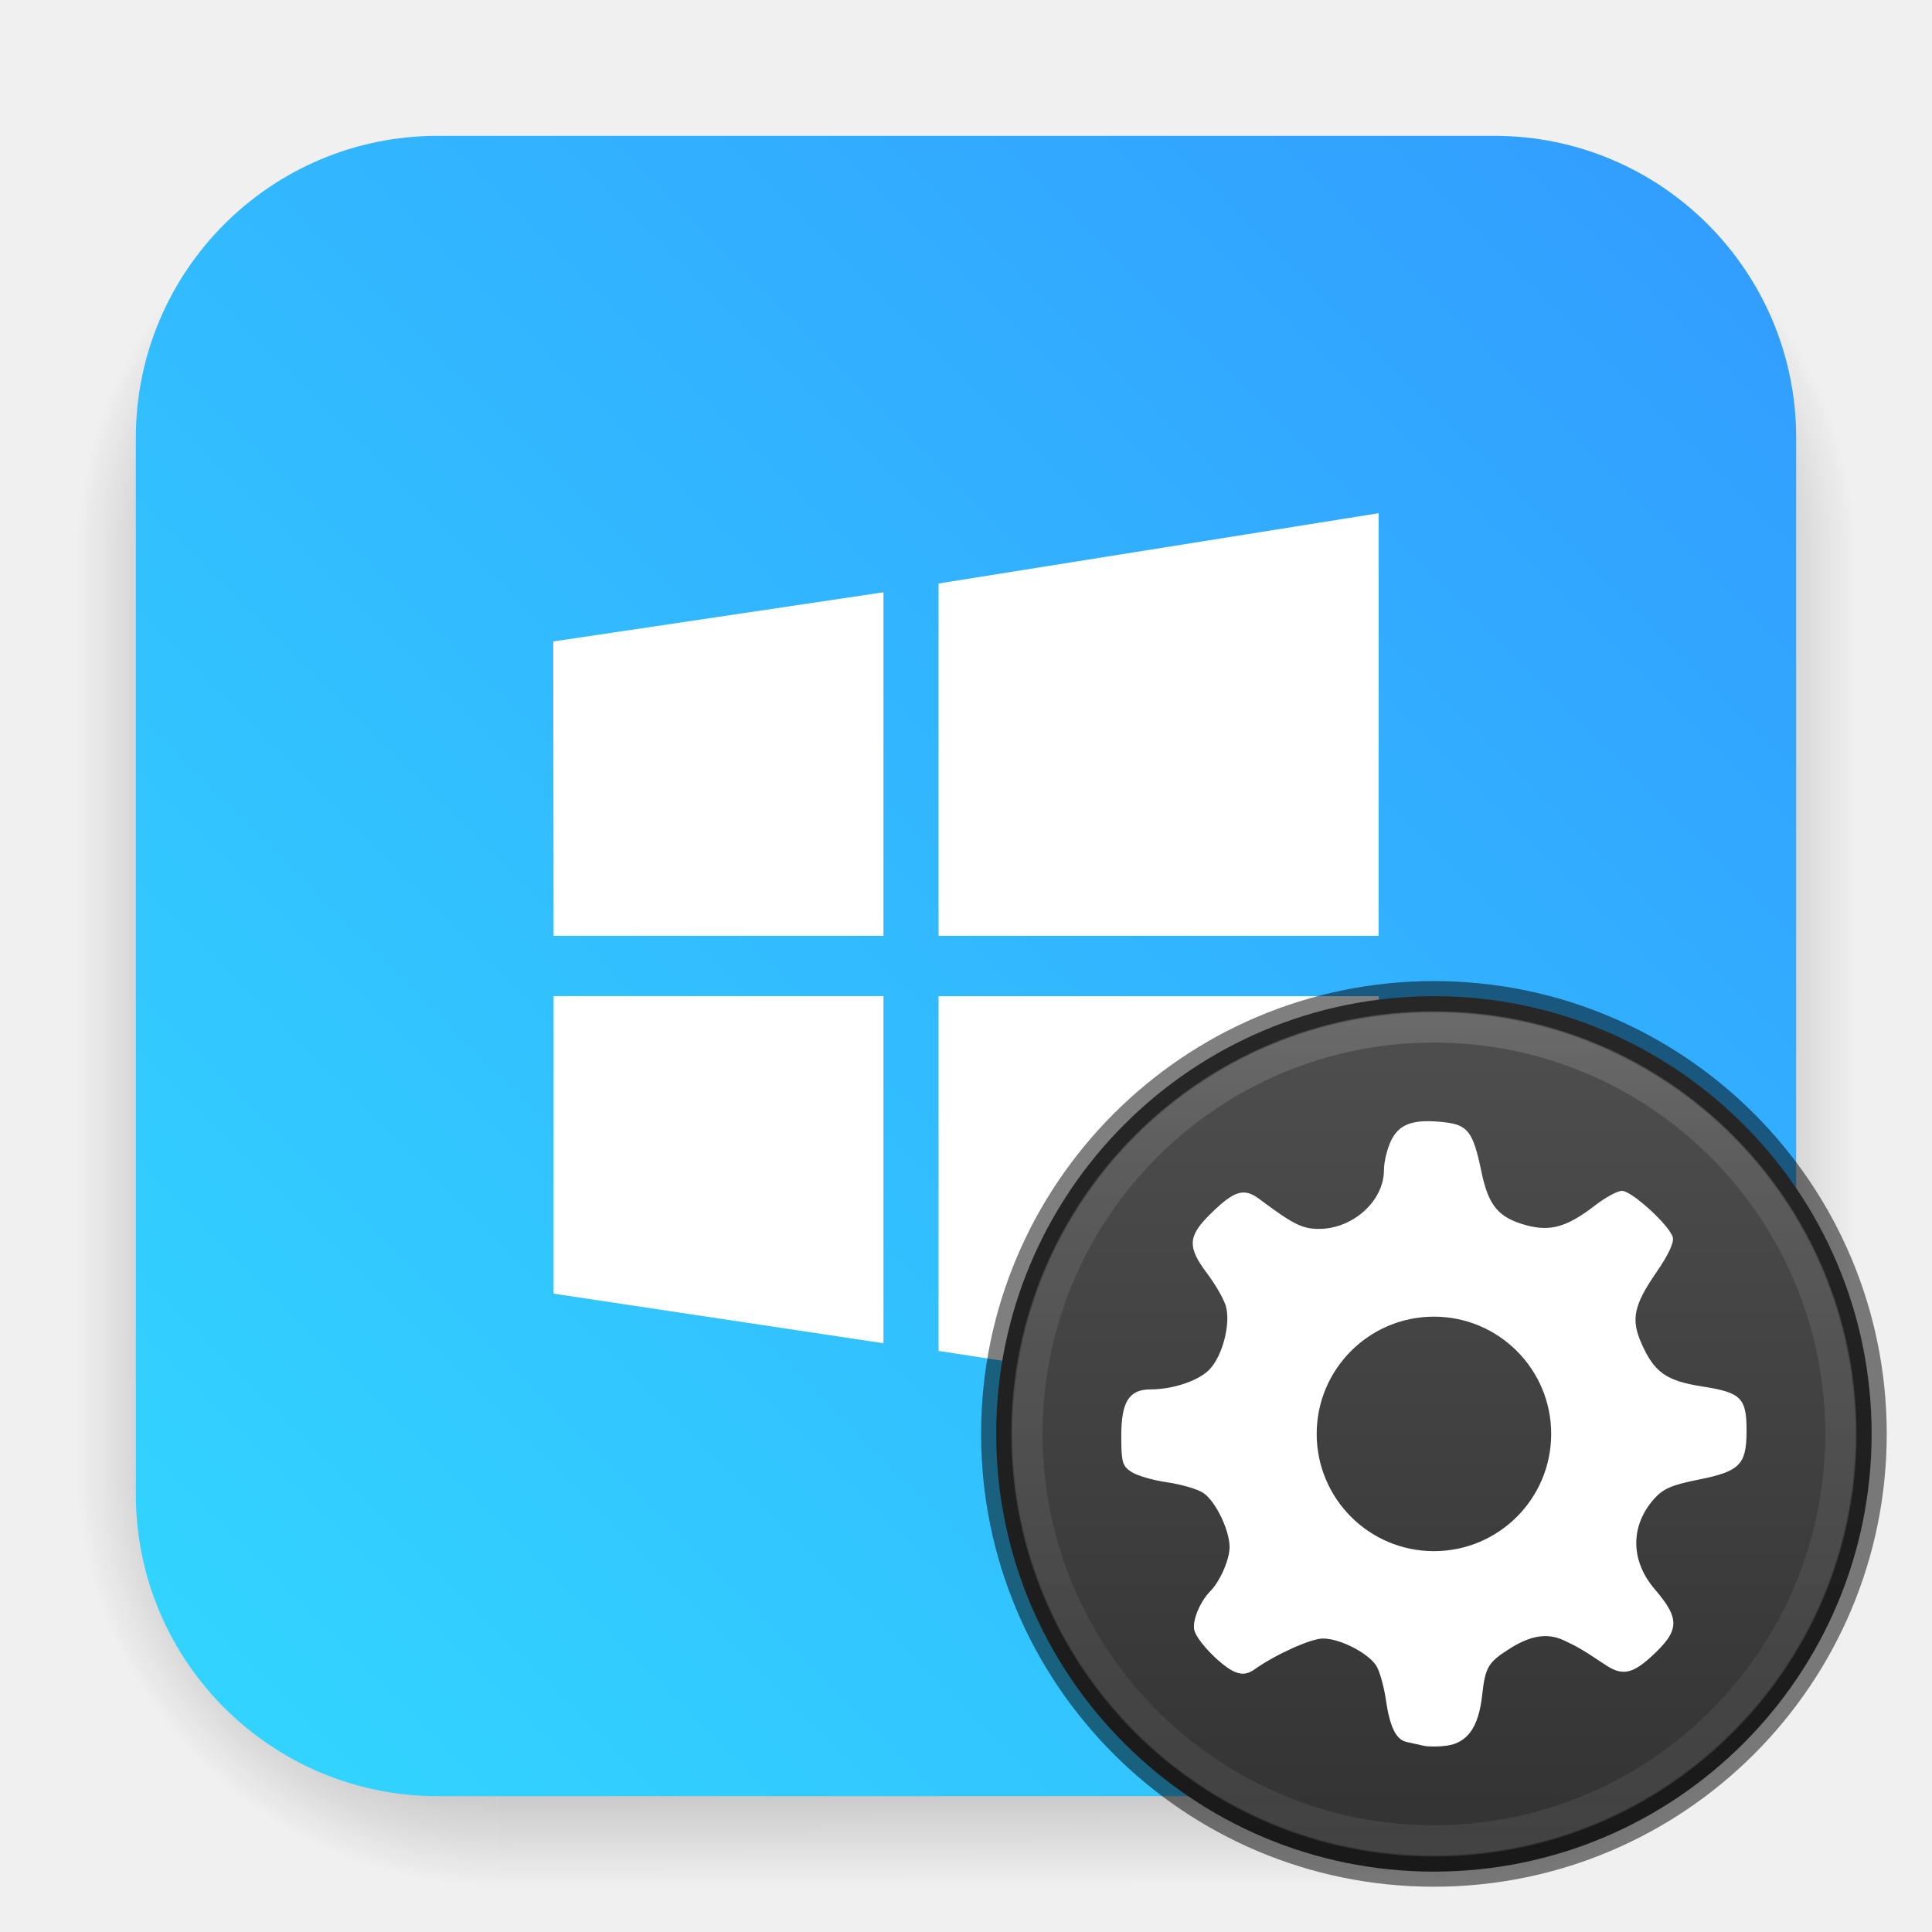
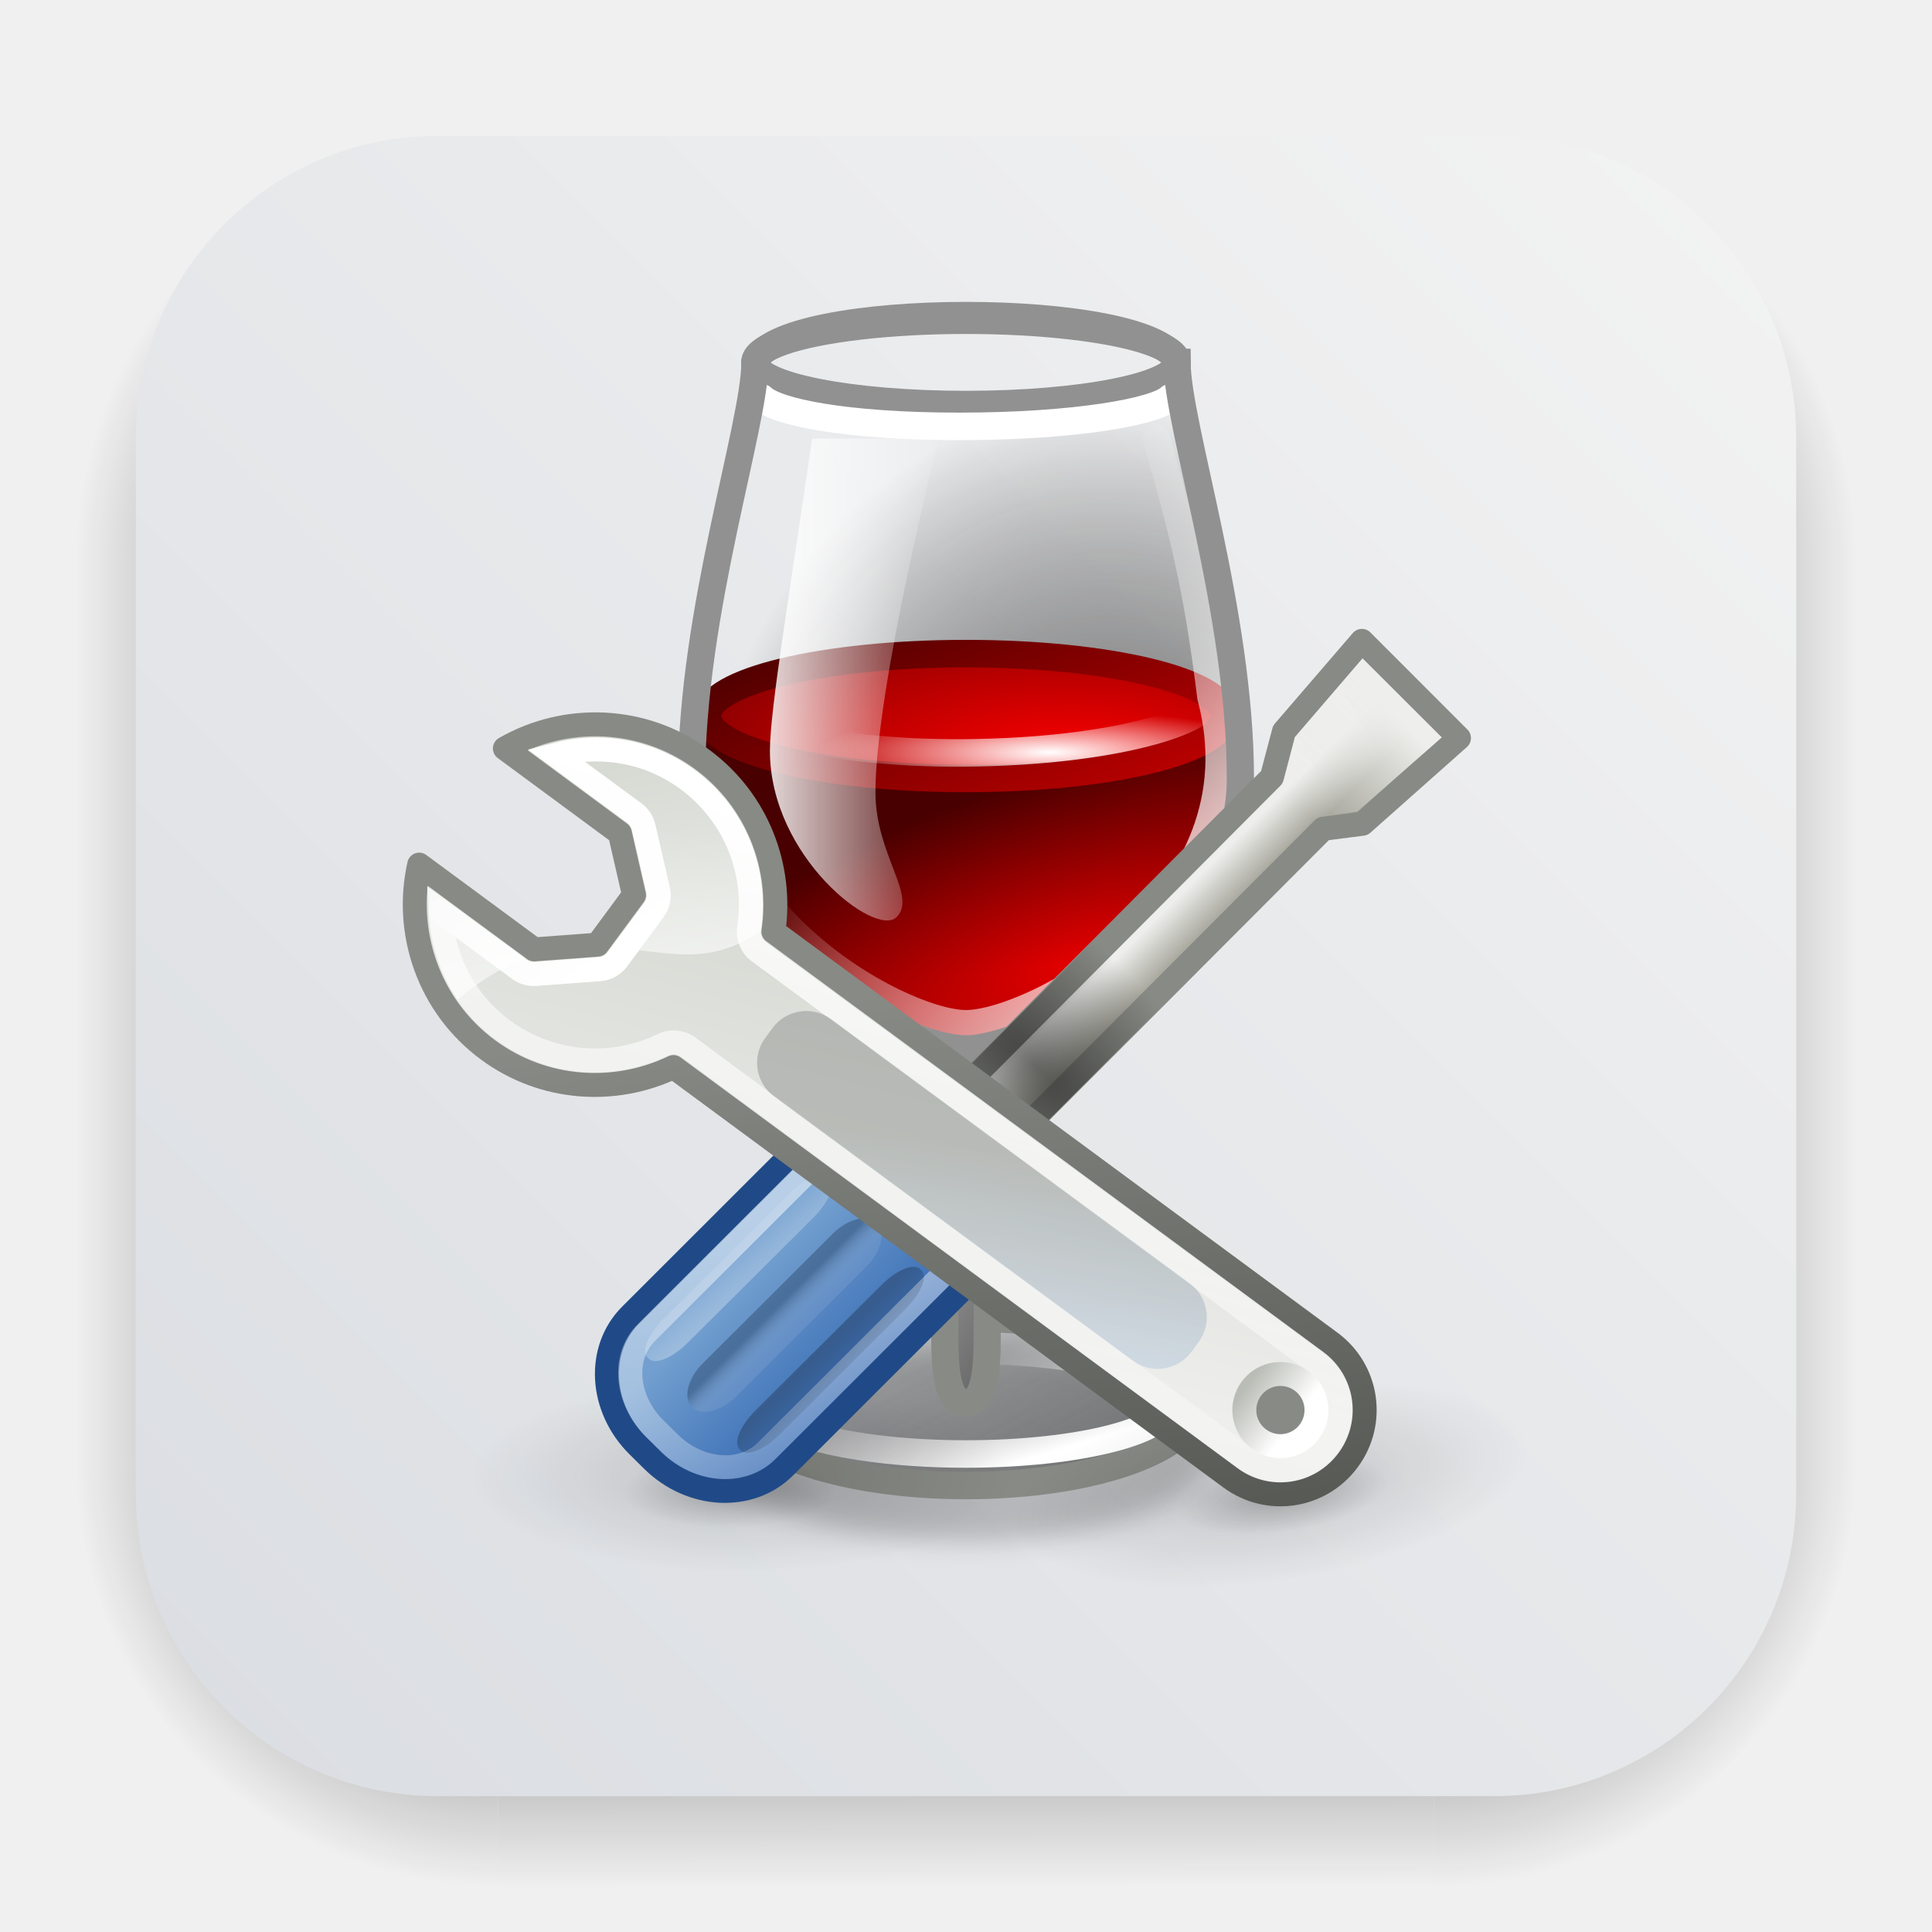
<svg xmlns="http://www.w3.org/2000/svg" xmlns:xlink="http://www.w3.org/1999/xlink" width="64" height="64" version="1.1" viewBox="0 0 64 64" id="svg4">
  <defs id="defs2">
    <filter id="filter1057-4" x="-0.027" y="-0.027" width="1.054" height="1.054" color-interpolation-filters="sRGB">
      <feGaussianBlur stdDeviation="0.619" id="feGaussianBlur1" />
    </filter>
    <linearGradient id="linearGradient1053-5" x1="-127" x2="-72" y1="60" y2="5" gradientTransform="translate(131.5,-0.51)" gradientUnits="userSpaceOnUse">
      <stop stop-color="#32d7ff" offset="0" id="stop1" />
      <stop stop-color="#329bff" offset="1" id="stop2" />
    </linearGradient>
    <radialGradient id="gradient_ds_br" cx="0" cy="0" r="1" gradientUnits="userSpaceOnUse" gradientTransform="matrix(13.9984,0.00477622,-0.00477841,14.0048,47.5016,48.4952)">
      <stop offset="0.65" id="stop3" />
      <stop offset="1" stop-opacity="0" id="stop4" />
    </radialGradient>
    <linearGradient id="gradient_ds_b" x1="30.449" y1="48.5" x2="30.492" y2="62.5" gradientUnits="userSpaceOnUse">
      <stop offset="0.654" id="stop5" />
      <stop offset="1" stop-opacity="0" id="stop6" />
    </linearGradient>
    <radialGradient id="gradient_ds_bl" cx="0" cy="0" r="1" gradientUnits="userSpaceOnUse" gradientTransform="matrix(0,14,-14,0,16.5,48.5)">
      <stop offset="0.65" id="stop7" />
      <stop offset="1" stop-opacity="0" id="stop8" />
    </radialGradient>
    <linearGradient id="gradient_ds_r" x1="47.5" y1="33.5" x2="61.5" y2="33.501" gradientUnits="userSpaceOnUse">
      <stop offset="0.649" id="stop9" />
      <stop offset="1" stop-opacity="0" id="stop10" />
    </linearGradient>
    <linearGradient id="gradient_ds_l" x1="16.5" y1="33.895" x2="2.5" y2="33.895" gradientUnits="userSpaceOnUse">
      <stop offset="0.649" id="stop11" />
      <stop offset="1" stop-opacity="0" id="stop12" />
    </linearGradient>
    <radialGradient id="gradient_ds_tr" cx="0" cy="0" r="1" gradientTransform="matrix(0.00843236,-14,14.0084,0.0189842,47.4916,18.5)" gradientUnits="userSpaceOnUse">
      <stop offset="0.65" id="stop13" />
      <stop offset="1" stop-opacity="0" id="stop14" />
    </radialGradient>
    <linearGradient id="gradient_ds_t" x1="29.98" y1="18.5" x2="29.916" y2="4.5" gradientUnits="userSpaceOnUse">
      <stop offset="0.649" id="stop15" />
      <stop offset="1" stop-opacity="0" id="stop16" />
    </linearGradient>
    <radialGradient id="gradient_ds_tl" cx="0" cy="0" r="1" gradientTransform="matrix(-0.00843236,-14,-14.0084,0.0189842,16.5084,18.5)" gradientUnits="userSpaceOnUse">
      <stop offset="0.65" id="stop17" />
      <stop offset="1" stop-opacity="0" id="stop18" />
    </radialGradient>
    <linearGradient id="linearGradient7684" x1="57.007" x2="57.007" y1="11.148" y2="26.531" gradientTransform="matrix(1.820269,0,0,1.820269,-55.76803,13.70676)" gradientUnits="userSpaceOnUse">
      <stop stop-color="#43cfea" offset="0" id="stop1-1" style="stop-color:#4f4f4f;stop-opacity:1;" />
      <stop stop-color="#138aff" offset="1" id="stop2-8" style="stop-color:#323232;stop-opacity:1;" />
    </linearGradient>
-     <linearGradient xlink:href="#linearGradient30" id="linearGradient32" x1="22.168" y1="8.388" x2="22.168" y2="15.797" gradientUnits="userSpaceOnUse" gradientTransform="matrix(3.639616,0,0,3.639616,-32.6839,3.988091)" />
-     <linearGradient id="linearGradient30">
-       <stop style="stop-color:#ffffff;stop-opacity:0.398;" offset="0" id="stop31" />
-       <stop style="stop-color:#ffffff;stop-opacity:0.252;" offset="0.2" id="stop33" />
-       <stop style="stop-color:#ffffff;stop-opacity:0.149;" offset="0.8" id="stop34" />
-       <stop style="stop-color:#ffffff;stop-opacity:0.196;" offset="1" id="stop32" />
-     </linearGradient>
+     <linearGradient xlink:href="#linearGradient1051" id="linearGradient1053" x1="-127" y1="60" x2="-72" y2="5" gradientUnits="userSpaceOnUse" gradientTransform="translate(131.5,-0.5099986)" />
+     <linearGradient id="linearGradient1051">
+       <stop style="stop-color:#dadde2;stop-opacity:1;" offset="0" id="stop1047" />
+       <stop style="stop-color:#f3f3f3;stop-opacity:1;" offset="1" id="stop1049" />
+     </linearGradient>
+     <radialGradient id="radialGradient4331" gradientUnits="userSpaceOnUse" cy="33.188" cx="37.375" gradientTransform="matrix(0.6310473,0,0,0.1562595,7.399377,23.91998)" r="14.625">
+       <stop id="stop4335-5" stop-color="#000" offset="0" />
+       <stop id="stop4337-6" stop-color="#000" stop-opacity="0" offset="1" />
+     </radialGradient>
+     <filter id="filter3436-1" color-interpolation-filters="sRGB" width="1.242" y="-0.246" x="-0.121" height="1.491">
+       <feGaussianBlur id="feGaussianBlur3438-1" stdDeviation="0.319" />
+     </filter>
+     <radialGradient id="radialGradient4324" gradientUnits="userSpaceOnUse" cy="22.614" cx="27.5" gradientTransform="matrix(2.38666,-0.117642,0.1489799,2.937386,-31.57254,-30.34984)" r="6.5">
+       <stop id="stop3348-9" stop-color="#737373" offset="0" />
+       <stop id="stop3350-8" stop-color="#000" stop-opacity="0" offset="1" />
+     </radialGradient>
+     <linearGradient id="linearGradient4320" y2="6.103" gradientUnits="userSpaceOnUse" x2="20.176" gradientTransform="matrix(1.92277,0,0,1.409719,-12.2237,34.92205)" y1="19.122" x1="29.455">
+       <stop id="stop3230-8" stop-color="#373737" offset="0" />
+       <stop id="stop3232-1" stop-color="#373737" stop-opacity="0" offset="1" />
+     </linearGradient>
+     <linearGradient id="linearGradient3198">
+       <stop id="stop3200" stop-color="#FFF" offset="0" />
+       <stop id="stop3202" stop-color="#FFF" stop-opacity="0" offset="1" />
+     </linearGradient>
+     <linearGradient id="linearGradient4314" y2="27" gradientUnits="userSpaceOnUse" x2="19" gradientTransform="matrix(1.551329,0,0,1.529349,-5.231894,-3.862931)" y1="33" x1="29">
+       <stop id="stop3222-4" stop-color="#373737" offset="0" />
+       <stop id="stop3224-4" stop-color="#FFF" offset="1" />
+     </linearGradient>
+     <radialGradient id="radialGradient4311" gradientUnits="userSpaceOnUse" cy="26.577" cx="26.625" gradientTransform="matrix(1.47172,-0.4836227,0.1784028,0.5276254,-7.853782,33.12876)" r="12.5">
+       <stop id="stop3191-7" stop-color="#e40000" offset="0" />
+       <stop id="stop3193-6" stop-color="#490000" offset="1" />
+     </radialGradient>
+     <radialGradient id="radialGradient4306" gradientUnits="userSpaceOnUse" cy="13.192" cx="25.017" gradientTransform="matrix(1.92277,0,0,0.6978145,-12.2237,17.51874)" r="9.751">
+       <stop id="stop3173-1" stop-color="#fd0000" offset="0" />
+       <stop id="stop3175-7" stop-color="#6a0000" offset="1" />
+     </radialGradient>
+     <linearGradient id="linearGradient4308" y2="7.135" gradientUnits="userSpaceOnUse" x2="22.036" gradientTransform="matrix(1.92277,0,0,1.409719,-12.2237,9.687788)" y1="15.984" x1="27.217">
+       <stop id="stop4404-9" stop-color="#e80000" offset="0" />
+       <stop id="stop4406-6" stop-color="#490000" offset="1" />
+     </linearGradient>
+     <radialGradient id="radialGradient4296" gradientUnits="userSpaceOnUse" cy="14.19" cx="18" gradientTransform="matrix(1.551329,0,0,0.2811779,7.159717,22.53952)" r="5.505">
+       <stop id="stop3454-1" stop-color="#FFF" offset="0" />
+       <stop id="stop3456-7" stop-color="#FFF" stop-opacity="0" offset="1" />
+     </radialGradient>
+     <radialGradient xlink:href="#radialGradient4331-2" id="radialGradient3297-9" gradientUnits="userSpaceOnUse" gradientTransform="matrix(0.6310473,0,0,0.1562595,7.399377,23.91998)" cx="37.375" cy="33.188" r="14.625" />
+     <radialGradient id="radialGradient4331-2" gradientUnits="userSpaceOnUse" cy="33.188" cx="37.375" gradientTransform="matrix(0.6310473,0,0,0.1562595,7.399377,23.91998)" r="14.625">
+       <stop id="stop4335-5-0" stop-color="#000" offset="0" />
+       <stop id="stop4337-6-2" stop-color="#000" stop-opacity="0" offset="1" />
+     </radialGradient>
+     <filter id="filter3436-1-3" color-interpolation-filters="sRGB" width="1.242" y="-0.246" x="-0.121" height="1.491">
+       <feGaussianBlur id="feGaussianBlur3438-1-7" stdDeviation="0.319" />
+     </filter>
+     <radialGradient xlink:href="#radialGradient4324-9" id="radialGradient3299-5" gradientUnits="userSpaceOnUse" gradientTransform="matrix(2.38666,-0.117642,0.1489799,2.937386,-31.57254,-30.34984)" cx="27.5" cy="22.614" r="6.5" />
+     <radialGradient id="radialGradient4324-9" gradientUnits="userSpaceOnUse" cy="22.614" cx="27.5" gradientTransform="matrix(2.38666,-0.117642,0.1489799,2.937386,-31.57254,-30.34984)" r="6.5">
+       <stop id="stop3348-9-2" stop-color="#737373" offset="0" />
+       <stop id="stop3350-8-2" stop-color="#000" stop-opacity="0" offset="1" />
+     </radialGradient>
+     <radialGradient xlink:href="#radialGradient4311-9" id="radialGradient3307-2" gradientUnits="userSpaceOnUse" gradientTransform="matrix(1.47172,-0.4836227,0.1784028,0.5276254,-7.853782,33.12876)" cx="26.625" cy="26.577" r="12.5" />
+     <radialGradient id="radialGradient4311-9" gradientUnits="userSpaceOnUse" cy="26.577" cx="26.625" gradientTransform="matrix(1.47172,-0.4836227,0.1784028,0.5276254,-7.853782,33.12876)" r="12.5">
+       <stop id="stop3191-7-3" stop-color="#e40000" offset="0" />
+       <stop id="stop3193-6-1" stop-color="#490000" offset="1" />
+     </radialGradient>
+     <radialGradient xlink:href="#radialGradient4306-4" id="radialGradient3309-9" gradientUnits="userSpaceOnUse" gradientTransform="matrix(1.92277,0,0,0.6978145,-12.2237,17.51874)" cx="25.017" cy="13.192" r="9.751" />
+     <radialGradient id="radialGradient4306-4" gradientUnits="userSpaceOnUse" cy="13.192" cx="25.017" gradientTransform="matrix(1.92277,0,0,0.6978145,-12.2237,17.51874)" r="9.751">
+       <stop id="stop3173-1-7" stop-color="#fd0000" offset="0" />
+       <stop id="stop3175-7-8" stop-color="#6a0000" offset="1" />
+     </radialGradient>
+     <radialGradient xlink:href="#radialGradient4296-2" id="radialGradient3317-3" gradientUnits="userSpaceOnUse" gradientTransform="matrix(1.551329,0,0,0.2811779,7.159717,22.53952)" cx="18" cy="14.19" r="5.505" />
+     <radialGradient id="radialGradient4296-2" gradientUnits="userSpaceOnUse" cy="14.19" cx="18" gradientTransform="matrix(1.551329,0,0,0.2811779,7.159717,22.53952)" r="5.505">
+       <stop id="stop3454-1-0" stop-color="#FFF" offset="0" />
+       <stop id="stop3456-7-6" stop-color="#FFF" stop-opacity="0" offset="1" />
+     </radialGradient>
+     <radialGradient xlink:href="#linearGradient6221" id="radialGradient3323" gradientUnits="userSpaceOnUse" gradientTransform="matrix(0.784229,-0.00180279,6.448206e-4,0.2805087,6.52502,43.48967)" cx="21.96" cy="34.498" r="12.728" />
+     <linearGradient id="linearGradient6221">
+       <stop id="stop6223" stop-color="#000" offset="0" />
+       <stop id="stop6225" stop-color="#000" stop-opacity="0" offset="1" />
+     </linearGradient>
+     <linearGradient xlink:href="#linearGradient4431" id="linearGradient3325" gradientUnits="userSpaceOnUse" gradientTransform="matrix(0.8889018,-0.00204338,0.00202984,0.8830114,13.40424,16.59801)" x1="24.518" y1="22.429" x2="25.911" y2="23.831" />
+     <linearGradient id="linearGradient4431" y2="23.831" gradientUnits="userSpaceOnUse" x2="25.911" gradientTransform="matrix(0.8889018,-0.00204338,0.00202984,0.8830114,13.40424,16.59801)" y1="22.429" x1="24.518">
+       <stop id="stop5442-8" stop-color="#eeeeec" offset="0" />
+       <stop id="stop5444-3" stop-color="#a2a298" offset="1" />
+     </linearGradient>
+     <radialGradient xlink:href="#linearGradient6221" id="radialGradient3327" gradientUnits="userSpaceOnUse" gradientTransform="matrix(0.3068715,-7.0540619e-4,2.4350231e-4,0.105925,16.5478,50.05725)" cx="21.96" cy="34.498" r="12.728" />
+     <linearGradient xlink:href="#linearGradient4458" id="linearGradient3329" gradientUnits="userSpaceOnUse" gradientTransform="matrix(0.7252643,0,0,0.8913576,57.09797,-22.01102)" x1="-10.695" y1="41.106" x2="-1.049" y2="41.138" />
+     <linearGradient id="linearGradient4458" y2="41.138" gradientUnits="userSpaceOnUse" x2="-1.049" gradientTransform="matrix(0.7252643,0,0,0.8913576,57.09797,-22.01102)" y1="41.106" x1="-10.695">
+       <stop id="stop5212-8" stop-color="#729fcf" offset="0" />
+       <stop id="stop5214-9" stop-color="#295ead" offset="1" />
+     </linearGradient>
+     <linearGradient xlink:href="#linearGradient4455" id="linearGradient3331" gradientUnits="userSpaceOnUse" gradientTransform="matrix(0.8830132,0,0,0.8830137,2.633594,-17.3692)" x1="53.589" y1="32.857" x2="69.976" y2="44.96" />
+     <linearGradient id="linearGradient4455" y2="44.96" gradientUnits="userSpaceOnUse" x2="69.976" gradientTransform="matrix(0.8830132,0,0,0.8830137,2.633594,-17.3692)" y1="32.857" x1="53.589">
+       <stop id="stop5445-4" stop-color="#FFF" offset="0" />
+       <stop id="stop5447-3" stop-color="#FFF" stop-opacity="0" offset="1" />
+     </linearGradient>
+     <linearGradient xlink:href="#linearGradient4452" id="linearGradient3333" gradientUnits="userSpaceOnUse" gradientTransform="matrix(0.5137224,0,0,0.5993429,53.42113,-8.094337)" x1="-6.979" y1="37.127" x2="-9.904" y2="36.848" />
+     <linearGradient id="linearGradient4452" y2="36.848" gradientUnits="userSpaceOnUse" x2="-9.904" gradientTransform="matrix(0.5137224,0,0,0.5993429,53.42113,-8.094337)" y1="37.127" x1="-6.979">
+       <stop id="stop2810-3" stop-color="#FFF" offset="0" />
+       <stop id="stop2812-8" stop-color="#FFF" stop-opacity="0.294" offset="1" />
+     </linearGradient>
+     <linearGradient xlink:href="#linearGradient4449" id="linearGradient3335" gradientUnits="userSpaceOnUse" gradientTransform="matrix(0.4316126,0,0,0.5993413,54.76811,-8.121672)" x1="-8.938" y1="40.375" x2="-7" y2="40.375" />
+     <linearGradient id="linearGradient4449" y2="40.375" gradientUnits="userSpaceOnUse" x2="-7" gradientTransform="matrix(0.4316126,0,0,0.5993413,54.76811,-8.121672)" y1="40.375" x1="-8.938">
+       <stop id="stop5222-0" stop-color="#0c1d35" offset="0" />
+       <stop id="stop5224-4" stop-color="#FFF" stop-opacity="0.294" offset="1" />
+     </linearGradient>
+     <linearGradient xlink:href="#linearGradient4446" id="linearGradient3337" gradientUnits="userSpaceOnUse" gradientTransform="matrix(0.8830137,0,0,0.8830136,2.609253,-17.37137)" x1="57.349" y1="37.497" x2="59.35" y2="37.506" />
+     <linearGradient id="linearGradient4446" y2="37.506" gradientUnits="userSpaceOnUse" x2="59.35" gradientTransform="matrix(0.8830137,0,0,0.8830136,2.609253,-17.37137)" y1="37.497" x1="57.349">
+       <stop id="stop5404-8" stop-color="#000" offset="0" />
+       <stop id="stop5406-8" stop-color="#000" stop-opacity="0" offset="1" />
+     </linearGradient>
+     <linearGradient xlink:href="#linearGradient4421" id="linearGradient3339" gradientUnits="userSpaceOnUse" gradientTransform="matrix(0.6258185,0.6229478,-0.6229478,0.6258185,14.16512,-10.426)" x1="54.5" y1="1.734" x2="54.5" y2="7.193" />
+     <linearGradient id="linearGradient4421" y2="7.193" gradientUnits="userSpaceOnUse" x2="54.5" gradientTransform="matrix(0.6258185,0.6229478,-0.6229478,0.6258185,14.16512,-10.426)" y1="1.734" x1="54.5">
+       <stop id="stop6426-7" stop-color="#eeeeec" offset="0" />
+       <stop id="stop6428-7" stop-color="#eeeeec" stop-opacity="0" offset="1" />
+     </linearGradient>
+     <radialGradient xlink:href="#radialGradient4206-8" id="radialGradient3341" gradientUnits="userSpaceOnUse" gradientTransform="matrix(0.6603331,-0.663376,1.643299,1.635762,-21.8778,13.97832)" cx="24.326" cy="24.578" r="5.141" />
+     <radialGradient id="radialGradient4206-8" gradientUnits="userSpaceOnUse" cy="24.578" cx="24.326" gradientTransform="matrix(0.6603331,-0.663376,1.643299,1.635762,-21.8778,13.97832)" r="5.141">
+       <stop id="stop7000-4-8" stop-color="#000" offset="0" />
+       <stop id="stop7002-3-4" stop-color="#000" stop-opacity="0" offset="1" />
+     </radialGradient>
+     <radialGradient xlink:href="#linearGradient6221" id="radialGradient3343" gradientUnits="userSpaceOnUse" gradientTransform="matrix(0.7426746,-0.1122264,0.04196659,0.2777202,25.48098,46.33898)" cx="21.96" cy="34.498" r="12.728" />
+     <radialGradient xlink:href="#linearGradient6221" id="radialGradient3345" gradientUnits="userSpaceOnUse" gradientTransform="matrix(0.3038208,-0.04591068,0.01584731,0.104872,36.42432,51.22185)" cx="21.96" cy="34.498" r="12.728" />
+     <linearGradient xlink:href="#linearGradient4473" id="linearGradient3347" gradientUnits="userSpaceOnUse" gradientTransform="matrix(0.5247628,-0.7115893,0.7115893,0.5247628,-36.66518,94.80832)" x1="101.75" y1="16.75" x2="84.875" y2="23.5" />
+     <linearGradient id="linearGradient4473" y2="23.5" gradientUnits="userSpaceOnUse" x2="84.875" gradientTransform="matrix(0.5247628,-0.7115893,0.7115893,0.5247628,-36.66518,94.80832)" y1="16.75" x1="101.75">
+       <stop id="stop6547-3" stop-color="#d3d7cf" offset="0" />
+       <stop id="stop6549-0" stop-color="#eeeeec" offset="1" />
+     </linearGradient>
+     <linearGradient xlink:href="#linearGradient4475" id="linearGradient3349" gradientUnits="userSpaceOnUse" gradientTransform="matrix(0.5247628,-0.7115893,0.7115893,0.5247628,-36.66518,94.80832)" x1="101.76" y1="23.366" x2="84.311" y2="40.944" />
+     <linearGradient id="linearGradient4475" y2="40.944" gradientUnits="userSpaceOnUse" x2="84.311" gradientTransform="matrix(0.5247628,-0.7115893,0.7115893,0.5247628,-36.66518,94.80832)" y1="23.366" x1="101.76">
+       <stop id="stop6709" stop-color="#888a85" offset="0" />
+       <stop id="stop6711" stop-color="#555753" offset="1" />
+     </linearGradient>
+     <linearGradient xlink:href="#linearGradient4470" id="linearGradient3351" gradientUnits="userSpaceOnUse" gradientTransform="matrix(0.5247628,-0.7115893,0.7115893,0.5247628,-36.66518,94.80832)" x1="99.686" y1="7.614" x2="75.04" y2="16.261" />
+     <linearGradient id="linearGradient4470" y2="16.261" gradientUnits="userSpaceOnUse" x2="75.04" gradientTransform="matrix(0.5247628,-0.7115893,0.7115893,0.5247628,-36.66518,94.80832)" y1="7.614" x1="99.686">
+       <stop id="stop6793-2" stop-color="#FFF" offset="0" />
+       <stop id="stop6795-5" stop-color="#FFF" stop-opacity="0" offset="1" />
+     </linearGradient>
+     <linearGradient xlink:href="#linearGradient4467" id="linearGradient3353" gradientUnits="userSpaceOnUse" gradientTransform="matrix(0.5247628,-0.7115893,0.7115893,0.5247628,-36.01464,95.28807)" x1="94" y1="43.241" x2="94" y2="40.766" />
+     <linearGradient id="linearGradient4467" y2="40.766" gradientUnits="userSpaceOnUse" x2="94" gradientTransform="matrix(0.5247628,-0.7115893,0.7115893,0.5247628,-36.01464,95.28807)" y1="43.241" x1="94">
+       <stop id="stop6527-0" stop-color="#FFF" offset="0" />
+       <stop id="stop6529-5" stop-color="#babdb6" offset="1" />
+     </linearGradient>
+     <linearGradient xlink:href="#linearGradient4464" id="linearGradient3355" gradientUnits="userSpaceOnUse" gradientTransform="matrix(0.8825869,0,0,0.9966229,-7.913453,11.77572)" x1="-5.761" y1="40.213" x2="-12.692" y2="44.515" />
+     <linearGradient id="linearGradient4464" y2="44.515" gradientUnits="userSpaceOnUse" x2="-12.692" gradientTransform="matrix(0.8825869,0,0,0.9966229,-7.913453,11.77572)" y1="40.213" x1="-5.761">
+       <stop id="stop5439-4" stop-color="#2e3436" offset="0" />
+       <stop id="stop5441-6" stop-color="#729fcf" offset="1" />
+     </linearGradient>
+     <linearGradient xlink:href="#linearGradient4407" id="linearGradient3357" gradientUnits="userSpaceOnUse" gradientTransform="matrix(0.5247628,-0.7115893,0.7115893,0.5247628,-37.67152,94.0662)" x1="93.686" y1="11.615" x2="96.311" y2="3.24" />
+     <linearGradient id="linearGradient4407" y2="3.24" gradientUnits="userSpaceOnUse" x2="96.311" gradientTransform="matrix(0.5247628,-0.7115893,0.7115893,0.5247628,-37.67152,94.0662)" y1="11.615" x1="93.686">
+       <stop id="stop6578" stop-color="#FFF" offset="0" />
+       <stop id="stop6580" stop-color="#FFF" stop-opacity="0" offset="1" />
+     </linearGradient>
+     <linearGradient xlink:href="#linearGradient4412" id="linearGradient3359" gradientUnits="userSpaceOnUse" gradientTransform="matrix(0.8742327,-0.1321062,0.1321062,0.8742327,2.719712,21.33918)" x1="19.5" y1="17.751" x2="19.5" y2="7.809" />
+     <linearGradient id="linearGradient4412" y2="7.809" gradientUnits="userSpaceOnUse" x2="19.5" gradientTransform="matrix(0.8742327,-0.1321062,0.1321062,0.8742327,2.719712,21.33918)" y1="17.751" x1="19.5">
+       <stop id="stop6698" stop-color="#FFF" offset="0" />
+       <stop id="stop6700" stop-color="#FFF" stop-opacity="0" offset="1" />
+     </linearGradient>
+     <linearGradient xlink:href="#linearGradient4320" id="linearGradient1" gradientUnits="userSpaceOnUse" gradientTransform="matrix(1.92277,0,0,1.409719,-12.2237,34.92205)" x1="29.455" y1="19.122" x2="20.176" y2="6.103" />
+     <linearGradient xlink:href="#linearGradient3198" id="linearGradient2" gradientUnits="userSpaceOnUse" gradientTransform="matrix(1.92277,0,0,1.409719,-12.2237,34.90149)" x1="25.269" y1="12.038" x2="24.16" y2="9.352" />
+     <linearGradient xlink:href="#linearGradient4314" id="linearGradient3" gradientUnits="userSpaceOnUse" gradientTransform="matrix(1.551329,0,0,1.529349,-5.231894,-3.862931)" x1="29" y1="33" x2="19" y2="27" />
+     <linearGradient xlink:href="#linearGradient4308" id="linearGradient4" gradientUnits="userSpaceOnUse" gradientTransform="matrix(1.92277,0,0,1.409719,-12.2237,9.687788)" x1="27.217" y1="15.984" x2="22.036" y2="7.135" />
+     <linearGradient xlink:href="#linearGradient3198" id="linearGradient5" gradientUnits="userSpaceOnUse" gradientTransform="matrix(1.543956,0,0,1.542822,-5.002754,-3.785278)" x1="30.376" y1="25.27" x2="22" y2="19" />
+     <linearGradient xlink:href="#linearGradient3198" id="linearGradient6" gradientUnits="userSpaceOnUse" gradientTransform="matrix(1.551329,0,0,1.529349,-3.904902,-4.881536)" x1="17.605" y1="18.312" x2="23" y2="18.312" />
  </defs>
  <g id="ds" opacity="0.25">
    <path id="ds-br" d="m 47.5,48.5 h 14 v 14 h -14 z" fill="url(#gradient_ds_br)" style="fill:url(#gradient_ds_br)" />
    <path id="ds-b" d="m 16.5,48.5 h 31 v 14 h -31 z" fill="url(#gradient_ds_b)" style="fill:url(#gradient_ds_b)" />
    <path id="ds-bl" d="m 2.5,48.5 h 14 v 14 h -14 z" fill="url(#gradient_ds_bl)" style="fill:url(#gradient_ds_bl)" />
    <path id="ds-r" d="m 47.5,18.5 h 14 v 30 h -14 z" fill="url(#gradient_ds_r)" style="fill:url(#gradient_ds_r)" />
    <path id="ds-l" d="m 2.5,18.5 h 14 v 30 h -14 z" fill="url(#gradient_ds_l)" style="fill:url(#gradient_ds_l)" />
    <path id="ds-tr" d="m 47.5,4.5 h 14 v 14 h -14 z" fill="url(#gradient_ds_tr)" style="fill:url(#gradient_ds_tr)" />
    <path id="ds-t" d="m 16.5,4.5 h 31 v 14 h -31 z" fill="url(#gradient_ds_t)" style="fill:url(#gradient_ds_t)" />
    <path id="ds-tl" d="m 16.5,4.5 h -14 v 14 h 14 z" fill="url(#gradient_ds_tl)" style="fill:url(#gradient_ds_tl)" />
  </g>
-   <rect x="4.5" y="4.5" width="55" height="55" fill="url(#linearGradient1053-5)" stroke-linecap="round" stroke-width="2.744" id="bg" style="fill:url(#linearGradient1053-5)" rx="10" />
-   <g id="art">
-     <path d="m 18.339,31 -0.011,-9.751 10.938,-1.629 v 11.38 z M 31.091,19.329 45.669,17.001 v 14 H 31.091 Z M 45.673,33 45.669,47 31.091,44.751 V 33 Z M 29.27,44.498 18.339,42.854 v -9.857 h 10.927 v 11.498 z" fill="#ffffff" stroke-width="3.78" id="path3" />
-   </g>
-   <g transform="matrix(1.035715,0,0,1.035715,-50.8587,14.78696)" id="em" style="stroke-width:0.966">
-     <path d="M 62,48 A 14,14 0 0 1 48,62 14,14 0 0 1 34,48 14,14 0 0 1 48,34 14,14 0 0 1 62,48 Z" fill="url(#linearGradient7684)" stroke-width="3.875" id="em-bg" style="fill:url(#linearGradient7684)" transform="translate(46.967,-16.415)" />
-     <path d="M 61,48 A 13,13 0 0 1 48,61 13,13 0 0 1 35,48 13,13 0 0 1 48,35 13,13 0 0 1 61,48 Z" fill="url(#linearGradient7684)" stroke-width="1.062" id="em-light" style="display:inline;opacity:0.4;fill:none;stroke:url(#linearGradient32);stroke-width:0.966;stroke-dasharray:none" transform="translate(46.967,-16.415)" />
-     <path d="M 62,48 A 14,14 0 0 1 48,62 14,14 0 0 1 34,48 14,14 0 0 1 48,34 14,14 0 0 1 62,48 Z" fill="url(#linearGradient7684)" stroke-width="1.062" id="em-border" style="opacity:0.5;fill:none;stroke:#000000;stroke-width:0.966;stroke-dasharray:none;stroke-opacity:1" transform="translate(46.967,-16.415)" />
-     <path d="m 94.666,21.585 c -0.558,0.021 -0.865,0.208 -1.064,0.61 -0.128,0.258 -0.233,0.688 -0.233,0.956 -4.13e-4,0.982 -0.992,1.877 -2.079,1.877 -0.533,0 -0.827,-0.147 -1.907,-0.956 -0.492,-0.368 -0.802,-0.272 -1.565,0.479 -0.725,0.714 -0.743,1.055 -0.101,1.907 0.265,0.352 0.534,0.821 0.597,1.044 0.156,0.55 -0.099,1.558 -0.509,2.006 -0.336,0.367 -1.17,0.653 -1.897,0.653 -0.692,0 -0.94,0.394 -0.94,1.483 0,0.848 0.033,0.964 0.323,1.157 0.178,0.118 0.691,0.267 1.143,0.332 0.451,0.065 0.972,0.217 1.156,0.339 0.388,0.258 0.838,1.18 0.842,1.727 0.003,0.397 -0.303,1.099 -0.618,1.418 -0.343,0.348 -0.595,0.981 -0.504,1.269 0.116,0.37 0.901,1.161 1.307,1.317 0.233,0.09 0.402,0.064 0.627,-0.096 0.661,-0.469 1.791,-0.978 2.173,-0.978 0.575,0 1.529,0.508 1.738,0.925 0.098,0.197 0.221,0.655 0.273,1.018 0.126,0.879 0.326,1.293 0.662,1.365 0.152,0.032 0.398,0.087 0.544,0.121 0.147,0.035 0.477,0.035 0.734,0 0.67,-0.09 1.026,-0.589 1.139,-1.593 0.103,-0.918 0.187,-1.066 0.863,-1.498 0.686,-0.439 1.224,-0.525 1.752,-0.28 0.438,0.203 0.615,0.309 1.333,0.787 0.526,0.351 0.854,0.293 1.462,-0.264 0.915,-0.837 0.933,-1.201 0.114,-2.157 -0.78,-0.91 -0.789,-2.029 -0.022,-2.889 0.294,-0.329 0.557,-0.444 1.427,-0.618 1.313,-0.262 1.527,-0.477 1.531,-1.543 0.003,-1.065 -0.166,-1.239 -1.399,-1.432 -1.174,-0.184 -1.549,-0.449 -1.962,-1.378 -0.343,-0.773 -0.248,-1.225 0.483,-2.286 0.375,-0.544 0.562,-0.941 0.519,-1.108 -0.096,-0.374 -1.312,-1.488 -1.624,-1.488 -0.144,0 -0.528,0.208 -0.853,0.459 -0.897,0.693 -1.431,0.85 -2.197,0.644 -0.901,-0.241 -1.221,-0.622 -1.449,-1.721 -0.261,-1.263 -0.43,-1.49 -1.173,-1.575 -0.248,-0.028 -0.461,-0.04 -0.647,-0.033 v -0.002 z m 0.302,6.25 a 3.75,3.75 0 0 1 3.75,3.75 3.75,3.75 0 0 1 -3.75,3.75 3.75,3.75 0 0 1 -3.75,-3.75 3.75,3.75 0 0 1 3.75,-3.75 z" fill="#ffffff" stroke-width="0.724" id="em-glyph" />
+   <rect style="fill:url(#linearGradient1053);fill-opacity:1;stroke-width:2.744;stroke-linecap:round" id="bg" width="55" height="55" x="4.5" y="4.5" rx="10" />
+   <g id="art" transform="matrix(0.90137,0,0,0.90137,3.155293,1.009285)">
+     <path d="m 40.214,29.106 a 9.229,2.285 0 0 1 -18.458,0 9.229,2.285 0 1 1 18.458,0 z" id="path3228-7" style="opacity:0.07;fill:url(#radialGradient3297-9)" />
+     <path stroke-miterlimit="0" transform="matrix(1.92277,0,0,1.409719,-12.2237,36.47195)" d="m 27.438,11 a 4.438,2.184 0 1 1 -8.875,0 4.438,2.184 0 1 1 8.875,0 z" style="opacity:0.2;fill:#000000;stroke:#000000;stroke-width:0.614;stroke-linecap:round;stroke-linejoin:round;stroke-miterlimit:0;stroke-dasharray:none;filter:url(#filter3436-1-3)" id="path3230-1" />
+     <path d="m 39.757,12.195 c -0.776,-1.529 -14.738,-1.529 -15.513,0 0,2.294 -2.327,9.176 -2.327,15.293 0,6.117 7.757,9.941 10.084,9.941 2.327,0 10.084,-3.823 10.084,-9.941 0,-6.117 -2.327,-12.999 -2.327,-15.293 z" id="path3232-7" style="fill:url(#radialGradient3299-5);fill-rule:evenodd" />
+     <path stroke-miterlimit="0" d="m 39.757,12.216 a 7.757,1.55 0 0 1 -15.513,0 7.757,1.55 0 1 1 15.513,0 z" style="fill:none;stroke:#919191;stroke-width:1.011;stroke-linecap:round;stroke-linejoin:round;stroke-miterlimit:0;stroke-dasharray:none" id="path3234-2" />
+     <path stroke-miterlimit="0" d="m 40.532,50.429 a 8.533,3.079 0 0 1 -17.065,0 8.533,3.079 0 1 1 17.065,0 z" style="fill:url(#linearGradient1);stroke:#888a85;stroke-width:1.011;stroke-linecap:round;stroke-linejoin:round;stroke-miterlimit:0;stroke-dasharray:none" id="path3237-7" />
+     <path stroke-miterlimit="0" d="m 39.5,50.408 a 7.5,1.908 0 1 1 -15,0 7.5,1.908 0 1 1 15,0 z" style="fill:none;stroke:url(#linearGradient2);stroke-width:1.011;stroke-linecap:round;stroke-linejoin:round;stroke-miterlimit:0;stroke-dasharray:none" id="path3239-2" />
+     <path d="m 28.122,35.9 c 1.551,1.529 3.103,3.823 3.103,12.235 0,1.529 0.21,2.294 0.776,2.294 0.566,0 0.776,-0.765 0.776,-2.294 0,-8.411 1.551,-10.705 3.103,-12.235" id="path3241-2" style="fill:url(#linearGradient3);fill-rule:evenodd;stroke:#888a85;stroke-width:1px;stroke-linecap:round;stroke-linejoin:miter" />
+     <path d="m 22,25 c 0,9 7.673,12.429 10,12.429 C 34.327,37.429 42,34 42,25" id="path3243-6" style="fill:url(#radialGradient3307-2);fill-rule:evenodd" />
+     <path stroke-miterlimit="0" d="m 41.5,25.195 a 9.5,2.294 0 0 1 -19,0 9.5,2.294 0 1 1 19,0 z" style="fill:url(#radialGradient3309-9);stroke:url(#linearGradient4);stroke-width:1.011;stroke-linecap:round;stroke-linejoin:round;stroke-miterlimit:0;stroke-dasharray:none" id="path3245-1" />
+     <path d="m 23,25.5 c -1.5,6.5 6.5,11 9,11 2.5,0 11,-4.5 9,-12 -0.5,-4 -1,-6 -2,-9.5" id="path3247-0" style="fill:none;stroke:url(#linearGradient5);stroke-width:1px;stroke-linecap:round;stroke-linejoin:miter" />
+     <path d="M 26.346,15 H 31 c 0,0 -2.327,9.176 -2.327,12.999 0,2.294 1.551,3.823 0.776,4.588 -0.776,0.765 -4.654,-2.218 -4.654,-6.117 0,-1.529 0.776,-6.117 1.551,-11.47 z" id="path3249-6" style="fill:url(#linearGradient6);fill-rule:evenodd" />
+     <path stroke-miterlimit="0" d="M 39.5,13.5 C 39,14 36.038,14.55 31.757,14.55 27.475,14.55 25,14 24.5,13.5" id="path3251-1" style="fill:none;stroke:#ffffff;stroke-width:1.011;stroke-linecap:round;stroke-linejoin:round;stroke-miterlimit:0" />
+     <path stroke-miterlimit="0" d="m 41,24.5 c 0,0.856 -3.5,2 -9.019,2.05 -5.519,0.05 -8.981,-1.194 -8.981,-2.05" id="path3253-5" style="fill:none;stroke:url(#radialGradient3317-3);stroke-width:1.011;stroke-linecap:round;stroke-linejoin:round;stroke-miterlimit:0" />
+     <path d="m 30,38 c 0,0 0.5,1 2,0.959 1.5,-0.041 2,-0.959 2,-0.959" id="path3255-9" style="opacity:0.35;fill:none;stroke:#000000;stroke-width:1px;stroke-linecap:round;stroke-linejoin:round" />
+     <path d="m 39.757,12.195 c -0.776,-2.294 -14.738,-2.294 -15.513,0 0,2.294 -2.327,9.176 -2.327,15.293 0,6.117 7.757,9.941 10.084,9.941 2.327,0 10.084,-3.823 10.084,-9.941 0,-6.117 -2.327,-12.999 -2.327,-15.293 z" id="path3259-4" style="fill:none;stroke:#919191;stroke-width:1px;stroke-linecap:round;stroke-linejoin:miter" />
+     <path d="M 33.751,53.05 A 3.508,10.155 89.868 1 1 13.442,53.097 3.508,10.155 89.868 1 1 33.751,53.05 Z" id="path3261" style="display:inline;opacity:0.15;fill:url(#radialGradient3323)" />
+     <path stroke-miterlimit="4" d="m 46.551,22.434 -2.863,3.324 -0.445,1.685 -13.456,13.509 c -0.881,0.995 0.788,2.754 1.89,1.869 l 13.453,-13.483 1.439,-0.184 3.548,-3.15 c 0,0 -3.566,-3.568 -3.566,-3.568 z" style="display:inline;fill:url(#linearGradient3325);stroke:#888a85;stroke-width:0.883;stroke-linecap:round;stroke-linejoin:round;stroke-miterlimit:4;stroke-dasharray:none" id="path3263" />
+     <path d="M 27.201,53.666 A 1.325,3.974 89.868 1 1 19.254,53.684 1.325,3.974 89.868 1 1 27.201,53.666 Z" id="path3265" style="display:inline;opacity:0.2;fill:url(#radialGradient3327)" />
+     <rect x="47.307" y="7.111" stroke-miterlimit="4" width="7.945" height="15.891" ry="3.231" rx="3.598" transform="matrix(0.7116069,0.7025778,-0.7073938,0.7068196,0,0)" style="display:inline;fill:url(#linearGradient3329);stroke:#204a87;stroke-width:0.883;stroke-linecap:round;stroke-linejoin:round;stroke-miterlimit:4;stroke-dasharray:none" id="rect3267" />
+     <rect x="48.174" y="8.075" stroke-miterlimit="4" width="6.197" height="14.093" ry="2.293" rx="2.719" transform="matrix(0.7122827,0.7018927,-0.7075312,0.7066821,0,0)" style="display:inline;opacity:0.5;fill:none;stroke:url(#linearGradient3331);stroke-width:0.883;stroke-linecap:round;stroke-linejoin:round;stroke-miterlimit:4;stroke-dasharray:none" id="rect3269" />
+     <rect x="48.284" y="11.085" width="1.254" height="9.371" ry="1.416" rx="0.588" transform="matrix(0.711757,0.7024258,-0.7085201,0.7056907,0,0)" id="rect3271" style="display:inline;opacity:0.3;fill:url(#linearGradient3333)" />
+     <rect x="50.452" y="11.057" width="1.726" height="9.59" ry="1.416" rx="1.19" transform="matrix(0.7123313,0.7018434,-0.7080349,0.7061774,0,0)" id="rect3273" style="display:inline;opacity:0.3;fill:url(#linearGradient3335)" />
+     <rect x="53.058" y="11.105" width="1.254" height="9.371" ry="1.416" rx="0.588" transform="matrix(0.711757,0.7024258,-0.7085201,0.7056907,0,0)" id="rect3275" style="display:inline;opacity:0.25;fill:url(#linearGradient3337)" />
+     <path d="m 46.574,23.08 -2.491,2.893 -0.406,1.581 c -0.021,0.074 -0.061,0.142 -0.117,0.195 l 1.252,1.285 c 0.067,-0.073 0.156,-0.121 0.253,-0.137 l 1.326,-0.198 3.096,-2.719 c -0.49,-0.489 -2.422,-2.412 -2.913,-2.901 z" id="path3277" style="display:inline;fill:url(#linearGradient3339)" />
+     <path d="m 36.84,33.307 -6.607,6.638 2.462,2.45 6.607,-6.638 z" id="path3279" style="display:inline;opacity:0.5;fill:url(#radialGradient3341)" />
+     <path d="M 52.683,51.973 A 3.512,9.726 81.407 1 1 33.45,54.879 3.512,9.726 81.407 1 1 52.683,51.973 Z" id="path3281" style="display:inline;opacity:0.15;fill:url(#radialGradient3343)" />
+     <path d="m 47.507,53.227 a 1.326,3.979 81.407 1 1 -7.868,1.189 1.326,3.979 81.407 1 1 7.868,-1.189 z" id="path3283" style="display:inline;opacity:0.2;fill:url(#radialGradient3345)" />
+     <path stroke-miterlimit="4" d="m 11.905,30.656 c -0.562,2.49 0.346,5.199 2.531,6.81 2.043,1.507 4.672,1.656 6.813,0.63 l 20.47,15.096 c 1.38,1.018 3.31,0.726 4.327,-0.654 1.018,-1.38 0.726,-3.31 -0.654,-4.327 l -20.469,-15.096 c 0.348,-2.349 -0.572,-4.816 -2.615,-6.323 -2.185,-1.611 -5.041,-1.678 -7.254,-0.406 l 4.225,3.116 0.521,2.273 -1.345,1.823 -2.325,0.174 -4.225,-3.116 z" style="display:inline;fill:url(#linearGradient3347);stroke:url(#linearGradient3349);stroke-width:0.88;stroke-linecap:round;stroke-linejoin:round;stroke-miterlimit:4;stroke-dasharray:none;stroke-dashoffset:0.7" id="path3285" />
+     <path stroke-miterlimit="4" d="m 12.676,32.358 c 0.07,1.675 0.845,3.301 2.301,4.375 1.77,1.305 4.021,1.442 5.873,0.555 0.302,-0.155 0.666,-0.125 0.94,0.075 l 20.47,15.095 c 0.992,0.731 2.321,0.53 3.052,-0.461 0.731,-0.992 0.53,-2.321 -0.461,-3.052 l -20.469,-15.096 c -0.273,-0.202 -0.408,-0.541 -0.35,-0.876 0.301,-2.031 -0.496,-4.142 -2.266,-5.447 -1.455,-1.073 -3.238,-1.333 -4.859,-0.906 l 2.913,2.148 c 0.17,0.129 0.289,0.314 0.336,0.522 l 0.521,2.273 c 0.067,0.26 0.014,0.536 -0.143,0.753 l -1.345,1.823 c -0.161,0.215 -0.409,0.346 -0.677,0.359 l -2.325,0.174 c -0.213,0.017 -0.425,-0.042 -0.598,-0.166 l -2.913,-2.148 z" id="path3287" style="display:inline;fill:none;stroke:url(#linearGradient3351);stroke-width:0.88;stroke-linecap:round;stroke-linejoin:miter;stroke-miterlimit:4;stroke-dashoffset:0.7" />
+     <path stroke-miterlimit="4" d="M 44.343,49.634 A 1.326,1.326 0 0 1 42.769,51.769 1.326,1.326 0 0 1 44.343,49.634 Z" style="display:inline;fill:#888a85;stroke:url(#linearGradient3353);stroke-width:0.88;stroke-linecap:round;stroke-linejoin:miter;stroke-miterlimit:4;stroke-dasharray:none;stroke-dashoffset:0.7" id="path3289" />
+     <rect x="-16.739" y="41.798" width="3.53" height="19.451" ry="1.542" rx="1.537" transform="matrix(0.593828,-0.804592,0.805049,0.5932083,0,0)" id="rect3291" style="display:inline;opacity:0.231;fill:url(#linearGradient3355)" />
+     <path stroke-miterlimit="4" d="m 16.907,26.62 2.913,2.148 c 0.17,0.129 0.289,0.314 0.336,0.522 l 0.521,2.273 c 0.067,0.26 0.015,0.536 -0.143,0.753 l -1.345,1.823 c -0.161,0.215 -0.409,0.346 -0.677,0.359 l -2.325,0.174 c -0.213,0.017 -0.425,-0.042 -0.598,-0.166 l -2.913,-2.148" id="path3293" style="display:inline;fill:none;stroke:url(#linearGradient3357);stroke-width:0.88;stroke-linecap:round;stroke-linejoin:miter;stroke-miterlimit:4;stroke-dashoffset:0.7" />
+     <path d="m 17.494,26.093 c -0.515,0.079 -1.018,0.221 -1.501,0.422 l 3.554,2.621 c 0.09,0.065 0.152,0.144 0.178,0.253 l 0.538,2.266 c 0.033,0.135 0.004,0.292 -0.079,0.403 l -1.179,1.631 c 1.951,0.162 3.614,0.758 5.465,-0.63 0.323,-2.185 -0.553,-4.486 -2.455,-5.888 -1.356,-1 -2.978,-1.315 -4.522,-1.077 z m -5.188,5.423 c -0.136,1.433 0.196,2.888 1.01,4.095 0.895,-0.745 1.714,-1.22 2.481,-1.521 l -3.491,-2.574 z" id="path3295" style="display:inline;opacity:0.591;fill:url(#linearGradient3359)" />
  </g>
</svg>
